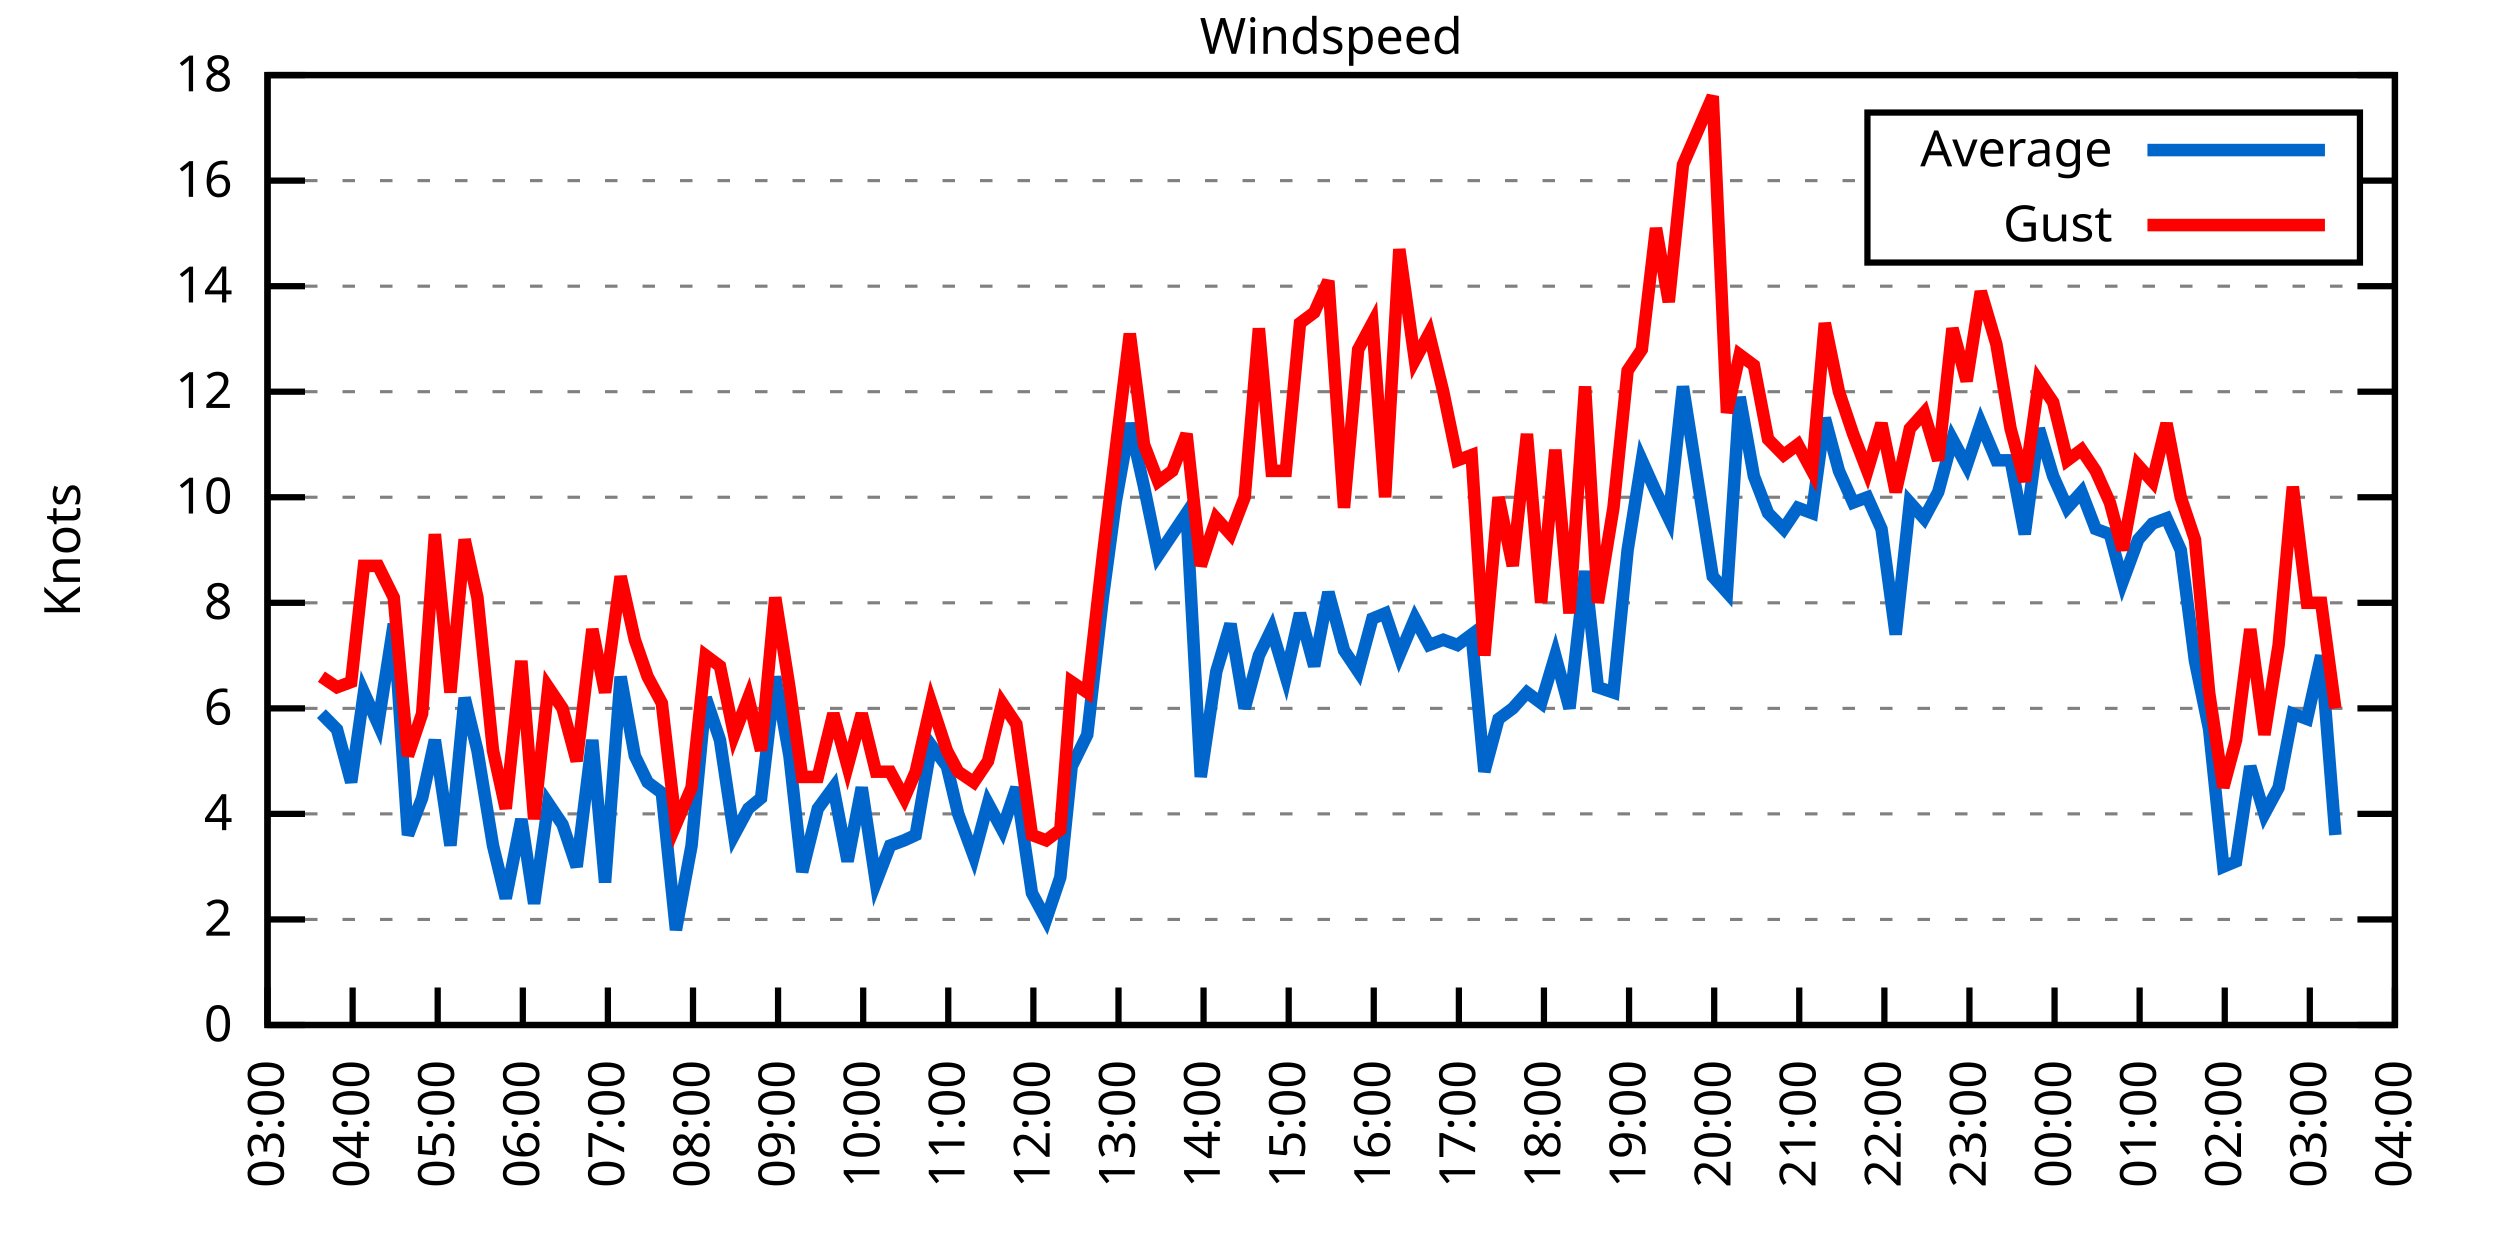
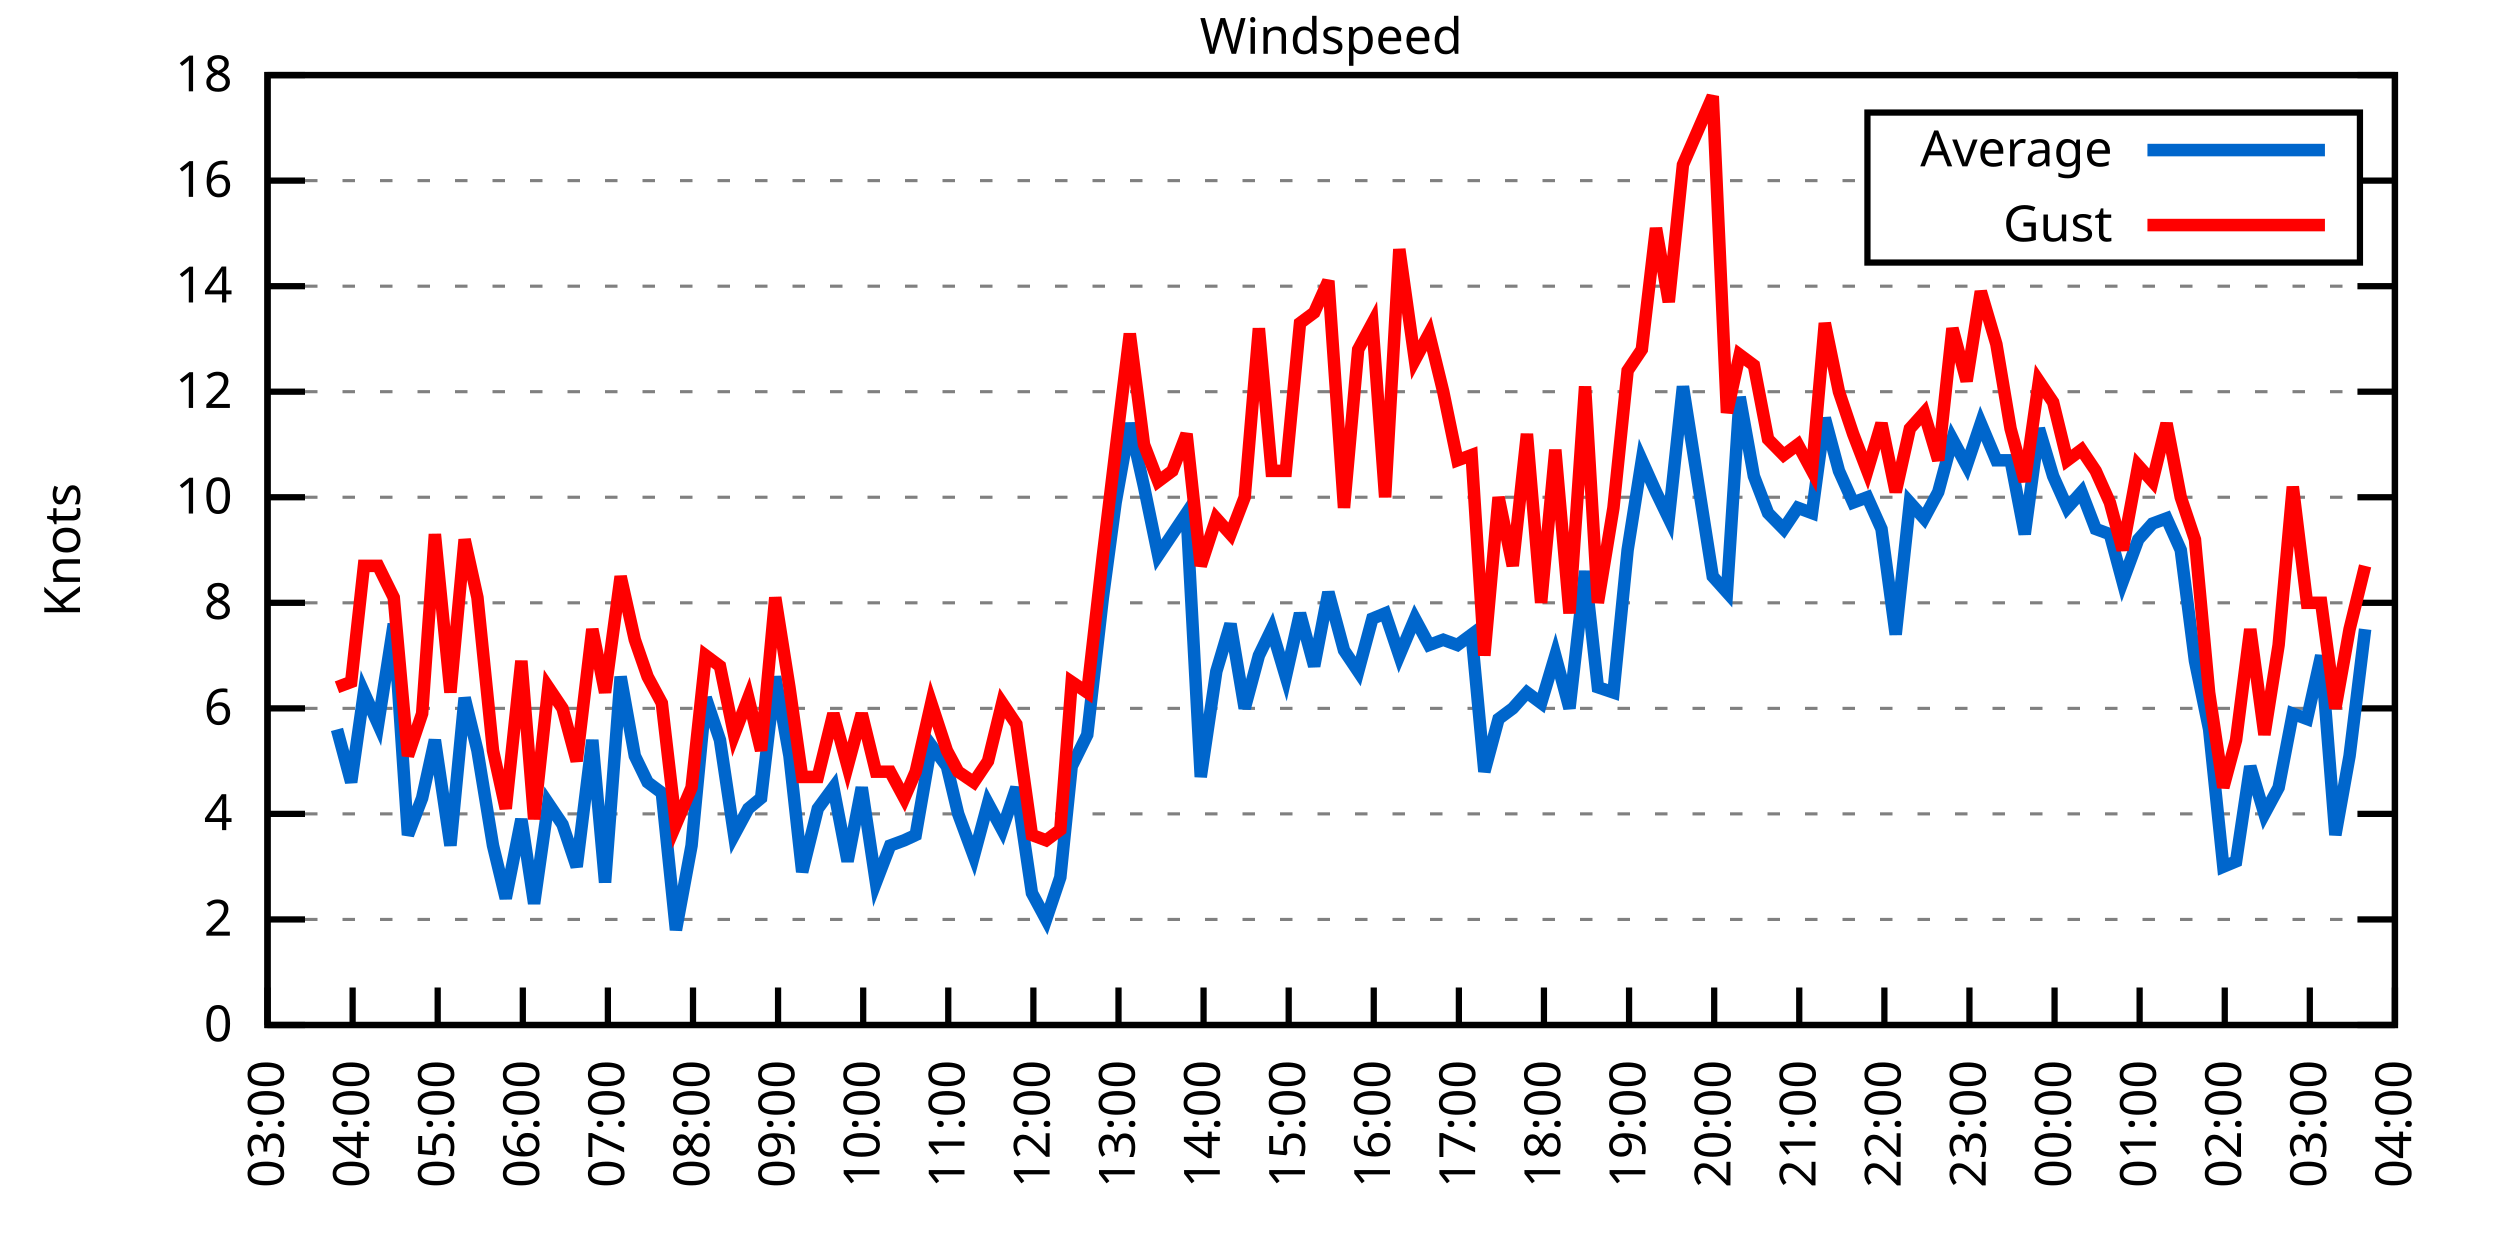
<svg xmlns="http://www.w3.org/2000/svg" xmlns:xlink="http://www.w3.org/1999/xlink" width="400" height="200" viewBox="0 0 400 200">
  <g id="gnuplot_canvas">
    <rect x="0" y="0" width="400" height="200" fill="none" />
    <defs>
      <circle id="gpDot" r="0.5" stroke-width="0.5" stroke="currentColor" />
      <path id="gpPt0" stroke-width="0.333" stroke="currentColor" d="M-1,0 h2 M0,-1 v2" />
      <path id="gpPt1" stroke-width="0.333" stroke="currentColor" d="M-1,-1 L1,1 M1,-1 L-1,1" />
      <path id="gpPt2" stroke-width="0.333" stroke="currentColor" d="M-1,0 L1,0 M0,-1 L0,1 M-1,-1 L1,1 M-1,1 L1,-1" />
      <rect id="gpPt3" stroke-width="0.333" stroke="currentColor" x="-1" y="-1" width="2" height="2" />
      <rect id="gpPt4" stroke-width="0.333" stroke="currentColor" fill="currentColor" x="-1" y="-1" width="2" height="2" />
      <circle id="gpPt5" stroke-width="0.333" stroke="currentColor" cx="0" cy="0" r="1" />
      <use xlink:href="#gpPt5" id="gpPt6" fill="currentColor" stroke="none" />
      <path id="gpPt7" stroke-width="0.333" stroke="currentColor" d="M0,-1.33 L-1.33,0.67 L1.33,0.67 z" />
      <use xlink:href="#gpPt7" id="gpPt8" fill="currentColor" stroke="none" />
      <use xlink:href="#gpPt7" id="gpPt9" stroke="currentColor" transform="rotate(180)" />
      <use xlink:href="#gpPt9" id="gpPt10" fill="currentColor" stroke="none" />
      <use xlink:href="#gpPt3" id="gpPt11" stroke="currentColor" transform="rotate(45)" />
      <use xlink:href="#gpPt11" id="gpPt12" fill="currentColor" stroke="none" />
      <path id="gpPt13" stroke-width="0.333" stroke="currentColor" d="M0,1.330 L1.265,0.411 L0.782,-1.067 L-0.782,-1.076 L-1.265,0.411 z" />
      <use xlink:href="#gpPt13" id="gpPt14" fill="currentColor" stroke="none" />
      <filter id="textbox" filterUnits="objectBoundingBox" x="0" y="0" height="1" width="1">
        <feFlood flood-color="white" flood-opacity="1" result="bgnd" />
        <feComposite in="SourceGraphic" in2="bgnd" operator="atop" />
      </filter>
      <filter id="greybox" filterUnits="objectBoundingBox" x="0" y="0" height="1" width="1">
        <feFlood flood-color="lightgrey" flood-opacity="1" result="grey" />
        <feComposite in="SourceGraphic" in2="grey" operator="atop" />
      </filter>
    </defs>
    <g fill="none" color="white" stroke="currentColor" stroke-width="1.00" stroke-linecap="butt" stroke-linejoin="miter">
</g>
    <g fill="none" color="black" stroke="currentColor" stroke-width="1.00" stroke-linecap="butt" stroke-linejoin="miter">
      <g stroke="none" shape-rendering="crispEdges">
        <polygon fill="rgb(255, 255, 255)" points="42.80,164.00 383.18,164.00 383.18,12.02 42.80,12.02 " />
      </g>
    </g>
    <g fill="none" color="black" stroke="currentColor" stroke-width="1.00" stroke-linecap="butt" stroke-linejoin="miter">
</g>
    <g fill="none" color="black" stroke="black" stroke-width="0.50" stroke-linecap="butt" stroke-linejoin="miter">
</g>
    <g fill="none" color="gray" stroke="currentColor" stroke-width="0.50" stroke-linecap="butt" stroke-linejoin="miter">
      <path stroke="gray" stroke-dasharray="2,4" class="gridline" d="M42.80,164.00 L383.19,164.00  " />
    </g>
    <g fill="none" color="gray" stroke="gray" stroke-width="1.00" stroke-linecap="butt" stroke-linejoin="miter">
</g>
    <g fill="none" color="black" stroke="currentColor" stroke-width="1.00" stroke-linecap="butt" stroke-linejoin="miter">
      <path stroke="black" d="M42.80,164.00 L48.80,164.00 M383.19,164.00 L377.19,164.00  " />
      <g transform="translate(37.20,166.60)" stroke="none" fill="black" font-family="Sans" font-size="8.00" text-anchor="end">
        <text>
          <tspan font-family="Sans"> 0</tspan>
        </text>
      </g>
    </g>
    <g fill="none" color="black" stroke="currentColor" stroke-width="1.00" stroke-linecap="butt" stroke-linejoin="miter">
</g>
    <g fill="none" color="black" stroke="black" stroke-width="0.50" stroke-linecap="butt" stroke-linejoin="miter">
</g>
    <g fill="none" color="gray" stroke="currentColor" stroke-width="0.50" stroke-linecap="butt" stroke-linejoin="miter">
      <path stroke="gray" stroke-dasharray="2,4" class="gridline" d="M42.80,147.11 L383.19,147.11  " />
    </g>
    <g fill="none" color="gray" stroke="gray" stroke-width="1.00" stroke-linecap="butt" stroke-linejoin="miter">
</g>
    <g fill="none" color="black" stroke="currentColor" stroke-width="1.00" stroke-linecap="butt" stroke-linejoin="miter">
      <path stroke="black" d="M42.80,147.11 L48.80,147.11 M383.19,147.11 L377.19,147.11  " />
      <g transform="translate(37.20,149.71)" stroke="none" fill="black" font-family="Sans" font-size="8.00" text-anchor="end">
        <text>
          <tspan font-family="Sans"> 2</tspan>
        </text>
      </g>
    </g>
    <g fill="none" color="black" stroke="currentColor" stroke-width="1.00" stroke-linecap="butt" stroke-linejoin="miter">
</g>
    <g fill="none" color="black" stroke="black" stroke-width="0.50" stroke-linecap="butt" stroke-linejoin="miter">
</g>
    <g fill="none" color="gray" stroke="currentColor" stroke-width="0.50" stroke-linecap="butt" stroke-linejoin="miter">
      <path stroke="gray" stroke-dasharray="2,4" class="gridline" d="M42.80,130.22 L383.19,130.22  " />
    </g>
    <g fill="none" color="gray" stroke="gray" stroke-width="1.00" stroke-linecap="butt" stroke-linejoin="miter">
</g>
    <g fill="none" color="black" stroke="currentColor" stroke-width="1.00" stroke-linecap="butt" stroke-linejoin="miter">
      <path stroke="black" d="M42.80,130.22 L48.80,130.22 M383.19,130.22 L377.19,130.22  " />
      <g transform="translate(37.20,132.82)" stroke="none" fill="black" font-family="Sans" font-size="8.00" text-anchor="end">
        <text>
          <tspan font-family="Sans"> 4</tspan>
        </text>
      </g>
    </g>
    <g fill="none" color="black" stroke="currentColor" stroke-width="1.00" stroke-linecap="butt" stroke-linejoin="miter">
</g>
    <g fill="none" color="black" stroke="black" stroke-width="0.50" stroke-linecap="butt" stroke-linejoin="miter">
</g>
    <g fill="none" color="gray" stroke="currentColor" stroke-width="0.50" stroke-linecap="butt" stroke-linejoin="miter">
      <path stroke="gray" stroke-dasharray="2,4" class="gridline" d="M42.80,113.34 L383.19,113.34  " />
    </g>
    <g fill="none" color="gray" stroke="gray" stroke-width="1.00" stroke-linecap="butt" stroke-linejoin="miter">
</g>
    <g fill="none" color="black" stroke="currentColor" stroke-width="1.00" stroke-linecap="butt" stroke-linejoin="miter">
      <path stroke="black" d="M42.80,113.34 L48.80,113.34 M383.19,113.34 L377.19,113.34  " />
      <g transform="translate(37.20,115.94)" stroke="none" fill="black" font-family="Sans" font-size="8.00" text-anchor="end">
        <text>
          <tspan font-family="Sans"> 6</tspan>
        </text>
      </g>
    </g>
    <g fill="none" color="black" stroke="currentColor" stroke-width="1.00" stroke-linecap="butt" stroke-linejoin="miter">
</g>
    <g fill="none" color="black" stroke="black" stroke-width="0.50" stroke-linecap="butt" stroke-linejoin="miter">
</g>
    <g fill="none" color="gray" stroke="currentColor" stroke-width="0.50" stroke-linecap="butt" stroke-linejoin="miter">
      <path stroke="gray" stroke-dasharray="2,4" class="gridline" d="M42.80,96.45 L383.19,96.45  " />
    </g>
    <g fill="none" color="gray" stroke="gray" stroke-width="1.00" stroke-linecap="butt" stroke-linejoin="miter">
</g>
    <g fill="none" color="black" stroke="currentColor" stroke-width="1.00" stroke-linecap="butt" stroke-linejoin="miter">
      <path stroke="black" d="M42.80,96.45 L48.80,96.45 M383.19,96.45 L377.19,96.45  " />
      <g transform="translate(37.20,99.05)" stroke="none" fill="black" font-family="Sans" font-size="8.00" text-anchor="end">
        <text>
          <tspan font-family="Sans"> 8</tspan>
        </text>
      </g>
    </g>
    <g fill="none" color="black" stroke="currentColor" stroke-width="1.00" stroke-linecap="butt" stroke-linejoin="miter">
</g>
    <g fill="none" color="black" stroke="black" stroke-width="0.50" stroke-linecap="butt" stroke-linejoin="miter">
</g>
    <g fill="none" color="gray" stroke="currentColor" stroke-width="0.50" stroke-linecap="butt" stroke-linejoin="miter">
      <path stroke="gray" stroke-dasharray="2,4" class="gridline" d="M42.80,79.56 L383.19,79.56  " />
    </g>
    <g fill="none" color="gray" stroke="gray" stroke-width="1.00" stroke-linecap="butt" stroke-linejoin="miter">
</g>
    <g fill="none" color="black" stroke="currentColor" stroke-width="1.00" stroke-linecap="butt" stroke-linejoin="miter">
      <path stroke="black" d="M42.80,79.56 L48.80,79.56 M383.19,79.56 L377.19,79.56  " />
      <g transform="translate(37.20,82.16)" stroke="none" fill="black" font-family="Sans" font-size="8.00" text-anchor="end">
        <text>
          <tspan font-family="Sans"> 10</tspan>
        </text>
      </g>
    </g>
    <g fill="none" color="black" stroke="currentColor" stroke-width="1.00" stroke-linecap="butt" stroke-linejoin="miter">
</g>
    <g fill="none" color="black" stroke="black" stroke-width="0.50" stroke-linecap="butt" stroke-linejoin="miter">
</g>
    <g fill="none" color="gray" stroke="currentColor" stroke-width="0.50" stroke-linecap="butt" stroke-linejoin="miter">
      <path stroke="gray" stroke-dasharray="2,4" class="gridline" d="M42.80,62.67 L383.19,62.67  " />
    </g>
    <g fill="none" color="gray" stroke="gray" stroke-width="1.00" stroke-linecap="butt" stroke-linejoin="miter">
</g>
    <g fill="none" color="black" stroke="currentColor" stroke-width="1.00" stroke-linecap="butt" stroke-linejoin="miter">
      <path stroke="black" d="M42.80,62.67 L48.80,62.67 M383.19,62.67 L377.19,62.67  " />
      <g transform="translate(37.20,65.27)" stroke="none" fill="black" font-family="Sans" font-size="8.00" text-anchor="end">
        <text>
          <tspan font-family="Sans"> 12</tspan>
        </text>
      </g>
    </g>
    <g fill="none" color="black" stroke="currentColor" stroke-width="1.00" stroke-linecap="butt" stroke-linejoin="miter">
</g>
    <g fill="none" color="black" stroke="black" stroke-width="0.50" stroke-linecap="butt" stroke-linejoin="miter">
</g>
    <g fill="none" color="gray" stroke="currentColor" stroke-width="0.50" stroke-linecap="butt" stroke-linejoin="miter">
      <path stroke="gray" stroke-dasharray="2,4" class="gridline" d="M42.80,45.79 L383.19,45.79  " />
    </g>
    <g fill="none" color="gray" stroke="gray" stroke-width="1.00" stroke-linecap="butt" stroke-linejoin="miter">
</g>
    <g fill="none" color="black" stroke="currentColor" stroke-width="1.00" stroke-linecap="butt" stroke-linejoin="miter">
      <path stroke="black" d="M42.80,45.79 L48.80,45.79 M383.19,45.79 L377.19,45.79  " />
      <g transform="translate(37.20,48.39)" stroke="none" fill="black" font-family="Sans" font-size="8.00" text-anchor="end">
        <text>
          <tspan font-family="Sans"> 14</tspan>
        </text>
      </g>
    </g>
    <g fill="none" color="black" stroke="currentColor" stroke-width="1.00" stroke-linecap="butt" stroke-linejoin="miter">
</g>
    <g fill="none" color="black" stroke="black" stroke-width="0.50" stroke-linecap="butt" stroke-linejoin="miter">
</g>
    <g fill="none" color="gray" stroke="currentColor" stroke-width="0.50" stroke-linecap="butt" stroke-linejoin="miter">
      <path stroke="gray" stroke-dasharray="2,4" class="gridline" d="M42.80,28.90 L298.79,28.90 M377.59,28.90 L383.19,28.90  " />
    </g>
    <g fill="none" color="gray" stroke="gray" stroke-width="1.00" stroke-linecap="butt" stroke-linejoin="miter">
</g>
    <g fill="none" color="black" stroke="currentColor" stroke-width="1.00" stroke-linecap="butt" stroke-linejoin="miter">
      <path stroke="black" d="M42.80,28.90 L48.80,28.90 M383.19,28.90 L377.19,28.90  " />
      <g transform="translate(37.20,31.50)" stroke="none" fill="black" font-family="Sans" font-size="8.00" text-anchor="end">
        <text>
          <tspan font-family="Sans"> 16</tspan>
        </text>
      </g>
    </g>
    <g fill="none" color="black" stroke="currentColor" stroke-width="1.00" stroke-linecap="butt" stroke-linejoin="miter">
</g>
    <g fill="none" color="black" stroke="black" stroke-width="0.50" stroke-linecap="butt" stroke-linejoin="miter">
</g>
    <g fill="none" color="gray" stroke="currentColor" stroke-width="0.50" stroke-linecap="butt" stroke-linejoin="miter">
      <path stroke="gray" stroke-dasharray="2,4" class="gridline" d="M42.80,12.01 L383.19,12.01  " />
    </g>
    <g fill="none" color="gray" stroke="gray" stroke-width="1.00" stroke-linecap="butt" stroke-linejoin="miter">
</g>
    <g fill="none" color="black" stroke="currentColor" stroke-width="1.00" stroke-linecap="butt" stroke-linejoin="miter">
      <path stroke="black" d="M42.80,12.01 L48.80,12.01 M383.19,12.01 L377.19,12.01  " />
      <g transform="translate(37.20,14.61)" stroke="none" fill="black" font-family="Sans" font-size="8.00" text-anchor="end">
        <text>
          <tspan font-family="Sans"> 18</tspan>
        </text>
      </g>
    </g>
    <g fill="none" color="black" stroke="currentColor" stroke-width="1.00" stroke-linecap="butt" stroke-linejoin="miter">
      <path stroke="black" d="M42.80,164.00 L42.80,158.00  " />
      <g transform="translate(45.40,169.60) rotate(270.00)" stroke="none" fill="black" font-family="Sans" font-size="8.00" text-anchor="end">
        <text>
          <tspan font-family="Sans">03:00</tspan>
        </text>
      </g>
    </g>
    <g fill="none" color="black" stroke="currentColor" stroke-width="1.00" stroke-linecap="butt" stroke-linejoin="miter">
      <path stroke="black" d="M56.42,164.00 L56.42,158.00  " />
      <g transform="translate(59.02,169.60) rotate(270.00)" stroke="none" fill="black" font-family="Sans" font-size="8.00" text-anchor="end">
        <text>
          <tspan font-family="Sans">04:00</tspan>
        </text>
      </g>
    </g>
    <g fill="none" color="black" stroke="currentColor" stroke-width="1.00" stroke-linecap="butt" stroke-linejoin="miter">
      <path stroke="black" d="M70.03,164.00 L70.03,158.00  " />
      <g transform="translate(72.63,169.60) rotate(270.00)" stroke="none" fill="black" font-family="Sans" font-size="8.00" text-anchor="end">
        <text>
          <tspan font-family="Sans">05:00</tspan>
        </text>
      </g>
    </g>
    <g fill="none" color="black" stroke="currentColor" stroke-width="1.00" stroke-linecap="butt" stroke-linejoin="miter">
      <path stroke="black" d="M83.65,164.00 L83.65,158.00  " />
      <g transform="translate(86.25,169.60) rotate(270.00)" stroke="none" fill="black" font-family="Sans" font-size="8.00" text-anchor="end">
        <text>
          <tspan font-family="Sans">06:00</tspan>
        </text>
      </g>
    </g>
    <g fill="none" color="black" stroke="currentColor" stroke-width="1.00" stroke-linecap="butt" stroke-linejoin="miter">
      <path stroke="black" d="M97.26,164.00 L97.26,158.00  " />
      <g transform="translate(99.86,169.60) rotate(270.00)" stroke="none" fill="black" font-family="Sans" font-size="8.00" text-anchor="end">
        <text>
          <tspan font-family="Sans">07:00</tspan>
        </text>
      </g>
    </g>
    <g fill="none" color="black" stroke="currentColor" stroke-width="1.00" stroke-linecap="butt" stroke-linejoin="miter">
      <path stroke="black" d="M110.88,164.00 L110.88,158.00  " />
      <g transform="translate(113.48,169.60) rotate(270.00)" stroke="none" fill="black" font-family="Sans" font-size="8.00" text-anchor="end">
        <text>
          <tspan font-family="Sans">08:00</tspan>
        </text>
      </g>
    </g>
    <g fill="none" color="black" stroke="currentColor" stroke-width="1.00" stroke-linecap="butt" stroke-linejoin="miter">
      <path stroke="black" d="M124.49,164.00 L124.49,158.00  " />
      <g transform="translate(127.09,169.60) rotate(270.00)" stroke="none" fill="black" font-family="Sans" font-size="8.00" text-anchor="end">
        <text>
          <tspan font-family="Sans">09:00</tspan>
        </text>
      </g>
    </g>
    <g fill="none" color="black" stroke="currentColor" stroke-width="1.00" stroke-linecap="butt" stroke-linejoin="miter">
      <path stroke="black" d="M138.11,164.00 L138.11,158.00  " />
      <g transform="translate(140.71,169.60) rotate(270.00)" stroke="none" fill="black" font-family="Sans" font-size="8.00" text-anchor="end">
        <text>
          <tspan font-family="Sans">10:00</tspan>
        </text>
      </g>
    </g>
    <g fill="none" color="black" stroke="currentColor" stroke-width="1.00" stroke-linecap="butt" stroke-linejoin="miter">
      <path stroke="black" d="M151.72,164.00 L151.72,158.00  " />
      <g transform="translate(154.32,169.60) rotate(270.00)" stroke="none" fill="black" font-family="Sans" font-size="8.00" text-anchor="end">
        <text>
          <tspan font-family="Sans">11:00</tspan>
        </text>
      </g>
    </g>
    <g fill="none" color="black" stroke="currentColor" stroke-width="1.00" stroke-linecap="butt" stroke-linejoin="miter">
      <path stroke="black" d="M165.34,164.00 L165.34,158.00  " />
      <g transform="translate(167.94,169.60) rotate(270.00)" stroke="none" fill="black" font-family="Sans" font-size="8.00" text-anchor="end">
        <text>
          <tspan font-family="Sans">12:00</tspan>
        </text>
      </g>
    </g>
    <g fill="none" color="black" stroke="currentColor" stroke-width="1.00" stroke-linecap="butt" stroke-linejoin="miter">
      <path stroke="black" d="M178.96,164.00 L178.96,158.00  " />
      <g transform="translate(181.56,169.60) rotate(270.00)" stroke="none" fill="black" font-family="Sans" font-size="8.00" text-anchor="end">
        <text>
          <tspan font-family="Sans">13:00</tspan>
        </text>
      </g>
    </g>
    <g fill="none" color="black" stroke="currentColor" stroke-width="1.00" stroke-linecap="butt" stroke-linejoin="miter">
      <path stroke="black" d="M192.57,164.00 L192.57,158.00  " />
      <g transform="translate(195.17,169.60) rotate(270.00)" stroke="none" fill="black" font-family="Sans" font-size="8.00" text-anchor="end">
        <text>
          <tspan font-family="Sans">14:00</tspan>
        </text>
      </g>
    </g>
    <g fill="none" color="black" stroke="currentColor" stroke-width="1.00" stroke-linecap="butt" stroke-linejoin="miter">
      <path stroke="black" d="M206.19,164.00 L206.19,158.00  " />
      <g transform="translate(208.79,169.60) rotate(270.00)" stroke="none" fill="black" font-family="Sans" font-size="8.00" text-anchor="end">
        <text>
          <tspan font-family="Sans">15:00</tspan>
        </text>
      </g>
    </g>
    <g fill="none" color="black" stroke="currentColor" stroke-width="1.00" stroke-linecap="butt" stroke-linejoin="miter">
      <path stroke="black" d="M219.80,164.00 L219.80,158.00  " />
      <g transform="translate(222.40,169.60) rotate(270.00)" stroke="none" fill="black" font-family="Sans" font-size="8.00" text-anchor="end">
        <text>
          <tspan font-family="Sans">16:00</tspan>
        </text>
      </g>
    </g>
    <g fill="none" color="black" stroke="currentColor" stroke-width="1.00" stroke-linecap="butt" stroke-linejoin="miter">
      <path stroke="black" d="M233.42,164.00 L233.42,158.00  " />
      <g transform="translate(236.02,169.60) rotate(270.00)" stroke="none" fill="black" font-family="Sans" font-size="8.00" text-anchor="end">
        <text>
          <tspan font-family="Sans">17:00</tspan>
        </text>
      </g>
    </g>
    <g fill="none" color="black" stroke="currentColor" stroke-width="1.00" stroke-linecap="butt" stroke-linejoin="miter">
      <path stroke="black" d="M247.03,164.00 L247.03,158.00  " />
      <g transform="translate(249.63,169.60) rotate(270.00)" stroke="none" fill="black" font-family="Sans" font-size="8.00" text-anchor="end">
        <text>
          <tspan font-family="Sans">18:00</tspan>
        </text>
      </g>
    </g>
    <g fill="none" color="black" stroke="currentColor" stroke-width="1.00" stroke-linecap="butt" stroke-linejoin="miter">
      <path stroke="black" d="M260.65,164.00 L260.65,158.00  " />
      <g transform="translate(263.25,169.60) rotate(270.00)" stroke="none" fill="black" font-family="Sans" font-size="8.00" text-anchor="end">
        <text>
          <tspan font-family="Sans">19:00</tspan>
        </text>
      </g>
    </g>
    <g fill="none" color="black" stroke="currentColor" stroke-width="1.00" stroke-linecap="butt" stroke-linejoin="miter">
      <path stroke="black" d="M274.27,164.00 L274.27,158.00  " />
      <g transform="translate(276.87,169.60) rotate(270.00)" stroke="none" fill="black" font-family="Sans" font-size="8.00" text-anchor="end">
        <text>
          <tspan font-family="Sans">20:00</tspan>
        </text>
      </g>
    </g>
    <g fill="none" color="black" stroke="currentColor" stroke-width="1.00" stroke-linecap="butt" stroke-linejoin="miter">
      <path stroke="black" d="M287.88,164.00 L287.88,158.00  " />
      <g transform="translate(290.48,169.60) rotate(270.00)" stroke="none" fill="black" font-family="Sans" font-size="8.00" text-anchor="end">
        <text>
          <tspan font-family="Sans">21:00</tspan>
        </text>
      </g>
    </g>
    <g fill="none" color="black" stroke="currentColor" stroke-width="1.00" stroke-linecap="butt" stroke-linejoin="miter">
      <path stroke="black" d="M301.50,164.00 L301.50,158.00  " />
      <g transform="translate(304.10,169.60) rotate(270.00)" stroke="none" fill="black" font-family="Sans" font-size="8.00" text-anchor="end">
        <text>
          <tspan font-family="Sans">22:00</tspan>
        </text>
      </g>
    </g>
    <g fill="none" color="black" stroke="currentColor" stroke-width="1.00" stroke-linecap="butt" stroke-linejoin="miter">
      <path stroke="black" d="M315.11,164.00 L315.11,158.00  " />
      <g transform="translate(317.71,169.60) rotate(270.00)" stroke="none" fill="black" font-family="Sans" font-size="8.00" text-anchor="end">
        <text>
          <tspan font-family="Sans">23:00</tspan>
        </text>
      </g>
    </g>
    <g fill="none" color="black" stroke="currentColor" stroke-width="1.00" stroke-linecap="butt" stroke-linejoin="miter">
      <path stroke="black" d="M328.73,164.00 L328.73,158.00  " />
      <g transform="translate(331.33,169.60) rotate(270.00)" stroke="none" fill="black" font-family="Sans" font-size="8.00" text-anchor="end">
        <text>
          <tspan font-family="Sans">00:00</tspan>
        </text>
      </g>
    </g>
    <g fill="none" color="black" stroke="currentColor" stroke-width="1.00" stroke-linecap="butt" stroke-linejoin="miter">
      <path stroke="black" d="M342.34,164.00 L342.34,158.00  " />
      <g transform="translate(344.94,169.60) rotate(270.00)" stroke="none" fill="black" font-family="Sans" font-size="8.00" text-anchor="end">
        <text>
          <tspan font-family="Sans">01:00</tspan>
        </text>
      </g>
    </g>
    <g fill="none" color="black" stroke="currentColor" stroke-width="1.00" stroke-linecap="butt" stroke-linejoin="miter">
      <path stroke="black" d="M355.96,164.00 L355.96,158.00  " />
      <g transform="translate(358.56,169.60) rotate(270.00)" stroke="none" fill="black" font-family="Sans" font-size="8.00" text-anchor="end">
        <text>
          <tspan font-family="Sans">02:00</tspan>
        </text>
      </g>
    </g>
    <g fill="none" color="black" stroke="currentColor" stroke-width="1.00" stroke-linecap="butt" stroke-linejoin="miter">
      <path stroke="black" d="M369.57,164.00 L369.57,158.00  " />
      <g transform="translate(372.17,169.60) rotate(270.00)" stroke="none" fill="black" font-family="Sans" font-size="8.00" text-anchor="end">
        <text>
          <tspan font-family="Sans">03:00</tspan>
        </text>
      </g>
    </g>
    <g fill="none" color="black" stroke="currentColor" stroke-width="1.00" stroke-linecap="butt" stroke-linejoin="miter">
      <path stroke="black" d="M383.19,164.00 L383.19,158.00  " />
      <g transform="translate(385.79,169.60) rotate(270.00)" stroke="none" fill="black" font-family="Sans" font-size="8.00" text-anchor="end">
        <text>
          <tspan font-family="Sans">04:00</tspan>
        </text>
      </g>
    </g>
    <g fill="none" color="black" stroke="currentColor" stroke-width="1.00" stroke-linecap="butt" stroke-linejoin="miter">
</g>
    <g fill="none" color="black" stroke="currentColor" stroke-width="1.00" stroke-linecap="butt" stroke-linejoin="miter">
      <path stroke="black" d="M42.80,12.01 L42.80,164.00 L383.19,164.00 L383.19,12.01 L42.80,12.01 Z  " />
    </g>
    <g fill="none" color="black" stroke="currentColor" stroke-width="1.00" stroke-linecap="butt" stroke-linejoin="miter">
</g>
    <g fill="none" color="black" stroke="currentColor" stroke-width="1.00" stroke-linecap="butt" stroke-linejoin="miter">
      <path stroke="black" d="M298.79,42.01 L298.79,18.01 L377.59,18.01 L377.59,42.01 L298.79,42.01 Z  " />
    </g>
    <g id="Windspeed_plot_1">
      <g fill="none" color="white" stroke="black" stroke-width="2.00" stroke-linecap="butt" stroke-linejoin="miter">
</g>
      <g fill="none" color="black" stroke="currentColor" stroke-width="2.00" stroke-linecap="butt" stroke-linejoin="miter">
        <g transform="translate(337.99,26.61)" stroke="none" fill="black" font-family="Sans" font-size="8.00" text-anchor="end">
          <text>
            <tspan font-family="Sans">Average</tspan>
          </text>
        </g>
      </g>
      <g fill="none" color="black" stroke="currentColor" stroke-width="2.00" stroke-linecap="butt" stroke-linejoin="miter">
-         <path stroke="rgb(  0, 102, 204)" d="M343.59,24.01 L371.99,24.01 M51.42,114.18 L53.92,116.71 L56.19,125.16 L58.23,110.80 L60.50,115.87 L63.00,99.83   L65.27,133.60 L67.54,127.69 L69.58,118.40 L72.07,135.29 L74.34,111.65 L76.39,120.09 L78.88,135.29 L80.92,143.73   L83.42,131.07 L85.46,144.58 L87.73,128.54 L90.00,131.91 L92.27,138.67 L94.77,118.40 L96.81,141.20 L99.30,108.27   L101.57,120.94 L103.62,125.16 L105.89,126.85 L108.15,148.80 L110.65,135.29 L112.92,111.65 L115.19,118.40 L117.46,133.60   L119.73,129.38 L121.77,127.69 L124.04,108.27 L126.31,120.94 L128.35,139.51 L130.85,129.38 L133.34,126.00 L135.61,137.82   L137.88,126.00 L140.15,141.20 L142.42,135.29 L144.69,134.45 L146.51,133.60 L149.00,119.25 L151.50,122.62 L153.31,130.22   L155.81,136.98 L158.08,128.54 L160.35,132.76 L162.62,126.00 L165.11,142.89 L167.38,147.11 L169.65,140.36 L171.47,122.62   L173.96,117.56 L176.46,95.60 L178.50,80.41 L180.77,67.74 L183.04,77.87 L185.31,88.85 L187.58,85.47 L189.85,82.09   L192.12,124.31 L194.61,107.43 L196.88,99.83 L199.15,113.34 L201.42,104.89 L203.46,100.67 L205.73,108.27 L208.00,98.14   L210.27,106.58 L212.54,94.76 L215.04,104.05 L217.31,107.43 L219.58,98.98 L221.62,98.14 L223.89,104.89 L226.38,98.98   L228.65,103.20 L230.92,102.36 L233.19,103.20 L235.46,101.52 L237.50,123.47 L239.77,115.03 L242.04,113.34 L244.31,110.80   L246.58,112.49 L248.85,104.89 L251.12,113.34 L253.61,91.38 L255.66,109.96 L258.15,110.80 L260.42,88.00 L262.69,73.65   L264.96,78.72 L267.00,82.94 L269.27,61.83 L274.04,92.23 L276.31,94.76 L278.35,63.52 L280.62,76.18 L282.89,82.09   L285.38,84.63 L287.65,81.25 L289.92,82.09 L291.97,66.90 L294.23,75.34 L296.50,80.41 L298.77,79.56 L301.04,84.63   L303.31,101.52 L305.58,80.41 L307.85,82.94 L310.12,78.72 L312.39,70.27 L314.66,74.49 L316.93,67.74 L319.42,73.65   L321.69,73.65 L323.96,85.47 L326.23,68.58 L328.50,76.18 L330.77,81.25 L333.04,78.72 L335.31,84.63 L337.58,85.47   L339.62,93.07 L342.12,86.32 L344.39,83.78 L346.65,82.94 L348.92,88.00 L351.19,105.74 L353.46,116.71 L355.73,138.67   L357.77,137.82 L360.04,122.62 L362.31,130.22 L364.58,126.00 L366.85,114.18 L369.12,115.03 L371.39,104.89 L373.66,133.60    " />
+         <path stroke="rgb(  0, 102, 204)" d="M343.59,24.01 L371.99,24.01 M53.92,116.71 L56.19,125.16 L58.23,110.80 L60.50,115.87 L63.00,99.83 L65.27,133.60   L67.54,127.69 L69.58,118.40 L72.07,135.29 L74.34,111.65 L76.39,120.09 L78.88,135.29 L80.92,143.73 L83.42,131.07   L85.46,144.58 L87.73,128.54 L90.00,131.91 L92.27,138.67 L94.77,118.40 L96.81,141.20 L99.30,108.27 L101.57,120.94   L103.62,125.16 L105.89,126.85 L108.15,148.80 L110.65,135.29 L112.92,111.65 L115.19,118.40 L117.46,133.60 L119.73,129.38   L121.77,127.69 L124.04,108.27 L126.31,120.94 L128.35,139.51 L130.85,129.38 L133.34,126.00 L135.61,137.82 L137.88,126.00   L140.15,141.20 L142.42,135.29 L144.69,134.45 L146.51,133.60 L149.00,119.25 L151.50,122.62 L153.31,130.22 L155.81,136.98   L158.08,128.54 L160.35,132.76 L162.62,126.00 L165.11,142.89 L167.38,147.11 L169.65,140.36 L171.47,122.62 L173.96,117.56   L176.46,95.60 L178.50,80.41 L180.77,67.74 L183.04,77.87 L185.31,88.85 L187.58,85.47 L189.85,82.09 L192.12,124.31   L194.61,107.43 L196.88,99.83 L199.15,113.34 L201.42,104.89 L203.46,100.67 L205.73,108.27 L208.00,98.14 L210.27,106.58   L212.54,94.76 L215.04,104.05 L217.31,107.43 L219.58,98.98 L221.62,98.14 L223.89,104.89 L226.38,98.98 L228.65,103.20   L230.92,102.36 L233.19,103.20 L235.46,101.52 L237.50,123.47 L239.77,115.03 L242.04,113.34 L244.31,110.80 L246.58,112.49   L248.85,104.89 L251.12,113.34 L253.61,91.38 L255.66,109.96 L258.15,110.80 L260.42,88.00 L262.69,73.65 L264.96,78.72   L267.00,82.94 L269.27,61.83 L274.04,92.23 L276.31,94.76 L278.35,63.52 L280.62,76.18 L282.89,82.09 L285.38,84.63   L287.65,81.25 L289.92,82.09 L291.97,66.90 L294.23,75.34 L296.50,80.41 L298.77,79.56 L301.04,84.63 L303.31,101.52   L305.58,80.41 L307.85,82.94 L310.12,78.72 L312.39,70.27 L314.66,74.49 L316.93,67.74 L319.42,73.65 L321.69,73.65   L323.96,85.47 L326.23,68.58 L328.50,76.18 L330.77,81.25 L333.04,78.72 L335.31,84.63 L337.58,85.47 L339.62,93.07   L342.12,86.32 L344.39,83.78 L346.65,82.94 L348.92,88.00 L351.19,105.74 L353.46,116.71 L355.73,138.67 L357.77,137.82   L360.04,122.62 L362.31,130.22 L364.58,126.00 L366.85,114.18 L369.12,115.03 L371.39,104.89 L373.66,133.60 L375.93,120.94   L378.42,100.67  " />
      </g>
    </g>
    <g id="Windspeed_plot_2">
      <g fill="none" color="black" stroke="currentColor" stroke-width="2.00" stroke-linecap="butt" stroke-linejoin="miter">
        <g transform="translate(337.99,38.61)" stroke="none" fill="black" font-family="Sans" font-size="8.00" text-anchor="end">
          <text>
            <tspan font-family="Sans">Gust</tspan>
          </text>
        </g>
      </g>
      <g fill="none" color="black" stroke="currentColor" stroke-width="2.00" stroke-linecap="butt" stroke-linejoin="miter">
-         <path stroke="rgb(255,   0,   0)" d="M343.59,36.01 L371.99,36.01 M51.42,108.27 L53.92,109.96 L56.19,109.11 L58.23,90.54 L60.50,90.54 L63.00,95.60   L65.27,120.94 L67.54,114.18 L69.58,85.47 L72.07,110.80 L74.34,86.32 L76.39,95.60 L78.88,120.09 L80.92,129.38   L83.42,105.74 L85.46,131.07 L87.73,109.96 L90.00,113.34 L92.27,121.78 L94.77,100.67 L96.81,110.80 L99.30,92.23   L101.57,102.36 L103.62,108.27 L105.89,112.49 L108.15,131.91 L110.65,126.00 L112.92,104.89 L115.19,106.58 L117.46,117.56   L119.73,111.65 L121.77,120.09 L124.04,95.60 L126.31,109.96 L128.35,124.31 L130.85,124.31 L133.34,114.18 L135.61,122.62   L137.88,114.18 L140.15,123.47 L142.42,123.47 L144.69,127.69 L146.51,123.47 L149.00,112.49 L151.50,120.09 L153.31,123.47   L155.81,125.16 L158.08,121.78 L160.35,112.49 L162.62,115.87 L165.11,133.60 L167.38,134.45 L169.65,132.76 L171.47,109.11   L173.96,110.80 L176.46,88.85 L178.50,71.96 L180.77,53.39 L183.04,71.12 L185.31,77.03 L187.58,75.34 L189.85,69.43   L192.12,90.54 L194.61,82.94 L196.88,85.47 L199.15,79.56 L201.42,52.54 L203.46,75.34 L205.73,75.34 L208.00,51.70   L210.27,50.01 L212.54,44.94 L215.04,81.25 L217.31,55.92 L219.58,51.70 L221.62,79.56 L223.89,39.87 L226.38,57.61   L228.65,53.39 L230.92,62.67 L233.19,73.65 L235.46,72.81 L237.50,104.89 L239.77,79.56 L242.04,90.54 L244.31,69.43   L246.58,96.45 L248.85,71.96 L251.12,98.14 L253.61,61.83 L255.66,96.45 L258.15,81.25 L260.42,59.30 L262.69,55.92   L264.96,36.50 L267.00,48.32 L269.27,26.36 L274.04,15.39 L276.31,66.05 L278.35,56.76 L280.62,58.45 L282.89,70.27   L285.38,72.81 L287.65,71.12 L289.92,75.34 L291.97,51.70 L294.23,62.67 L296.50,69.43 L298.77,75.34 L301.04,67.74   L303.31,78.72 L305.58,68.58 L307.85,66.05 L310.12,73.65 L312.39,52.54 L314.66,60.98 L316.93,46.63 L319.42,55.07   L321.69,68.58 L323.96,77.03 L326.23,60.98 L328.50,64.36 L330.77,73.65 L333.04,71.96 L335.31,75.34 L337.58,80.41   L339.62,88.00 L342.12,74.49 L344.39,77.03 L346.65,67.74 L348.92,79.56 L351.19,86.32 L353.46,110.80 L355.73,126.00   L357.77,118.40 L360.04,100.67 L362.31,117.56 L364.58,103.20 L366.85,77.87 L369.12,96.45 L371.39,96.45 L373.66,113.34    " />
+         <path stroke="rgb(255,   0,   0)" d="M343.59,36.01 L371.99,36.01 M53.92,109.96 L56.19,109.11 L58.23,90.54 L60.50,90.54 L63.00,95.60 L65.27,120.94   L67.54,114.18 L69.58,85.47 L72.07,110.80 L74.34,86.32 L76.39,95.60 L78.88,120.09 L80.92,129.38 L83.42,105.74   L85.46,131.07 L87.73,109.96 L90.00,113.34 L92.27,121.78 L94.77,100.67 L96.81,110.80 L99.30,92.23 L101.57,102.36   L103.62,108.27 L105.89,112.49 L108.15,131.91 L110.65,126.00 L112.92,104.89 L115.19,106.58 L117.46,117.56 L119.73,111.65   L121.77,120.09 L124.04,95.60 L126.31,109.96 L128.35,124.31 L130.85,124.31 L133.34,114.18 L135.61,122.62 L137.88,114.18   L140.15,123.47 L142.42,123.47 L144.69,127.69 L146.51,123.47 L149.00,112.49 L151.50,120.09 L153.31,123.47 L155.81,125.16   L158.08,121.78 L160.35,112.49 L162.62,115.87 L165.11,133.60 L167.38,134.45 L169.65,132.76 L171.47,109.11 L173.96,110.80   L176.46,88.85 L178.50,71.96 L180.77,53.39 L183.04,71.12 L185.31,77.03 L187.58,75.34 L189.85,69.43 L192.12,90.54   L194.61,82.94 L196.88,85.47 L199.15,79.56 L201.42,52.54 L203.46,75.34 L205.73,75.34 L208.00,51.70 L210.27,50.01   L212.54,44.94 L215.04,81.25 L217.31,55.92 L219.58,51.70 L221.62,79.56 L223.89,39.87 L226.38,57.61 L228.65,53.39   L230.92,62.67 L233.19,73.65 L235.46,72.81 L237.50,104.89 L239.77,79.56 L242.04,90.54 L244.31,69.43 L246.58,96.45   L248.85,71.96 L251.12,98.14 L253.61,61.83 L255.66,96.45 L258.15,81.25 L260.42,59.30 L262.69,55.92 L264.96,36.50   L267.00,48.32 L269.27,26.36 L274.04,15.39 L276.31,66.05 L278.35,56.76 L280.62,58.45 L282.89,70.27 L285.38,72.81   L287.65,71.12 L289.92,75.34 L291.97,51.70 L294.23,62.67 L296.50,69.43 L298.77,75.34 L301.04,67.74 L303.31,78.72   L305.58,68.58 L307.85,66.05 L310.12,73.65 L312.39,52.54 L314.66,60.98 L316.93,46.63 L319.42,55.07 L321.69,68.58   L323.96,77.03 L326.23,60.98 L328.50,64.36 L330.77,73.65 L333.04,71.96 L335.31,75.34 L337.58,80.41 L339.62,88.00   L342.12,74.49 L344.39,77.03 L346.65,67.74 L348.92,79.56 L351.19,86.32 L353.46,110.80 L355.73,126.00 L357.77,118.40   L360.04,100.67 L362.31,117.56 L364.58,103.20 L366.85,77.87 L369.12,96.45 L371.39,96.45 L373.66,113.34 L375.93,100.67   L378.42,90.54  " />
      </g>
    </g>
    <g fill="none" color="black" stroke="currentColor" stroke-width="2.00" stroke-linecap="butt" stroke-linejoin="miter">
</g>
    <g fill="none" color="black" stroke="black" stroke-width="1.00" stroke-linecap="butt" stroke-linejoin="miter">
</g>
    <g fill="none" color="black" stroke="currentColor" stroke-width="1.00" stroke-linecap="butt" stroke-linejoin="miter">
      <path stroke="black" d="M42.80,12.01 L42.80,164.00 L383.19,164.00 L383.19,12.01 L42.80,12.01 Z  " />
      <g transform="translate(12.80,88.01) rotate(270.00)" stroke="none" fill="black" font-family="Sans" font-size="8.00" text-anchor="middle">
        <text>
          <tspan font-family="Sans">Knots</tspan>
        </text>
      </g>
    </g>
    <g fill="none" color="black" stroke="currentColor" stroke-width="1.00" stroke-linecap="butt" stroke-linejoin="miter">
</g>
    <g fill="none" color="black" stroke="currentColor" stroke-width="1.00" stroke-linecap="butt" stroke-linejoin="miter">
      <g transform="translate(212.99,8.61)" stroke="none" fill="black" font-family="Sans" font-size="8.00" text-anchor="middle">
        <text>
          <tspan font-family="Sans">Windspeed</tspan>
        </text>
      </g>
    </g>
    <g fill="none" color="black" stroke="currentColor" stroke-width="1.00" stroke-linecap="butt" stroke-linejoin="miter">
</g>
  </g>
</svg>
